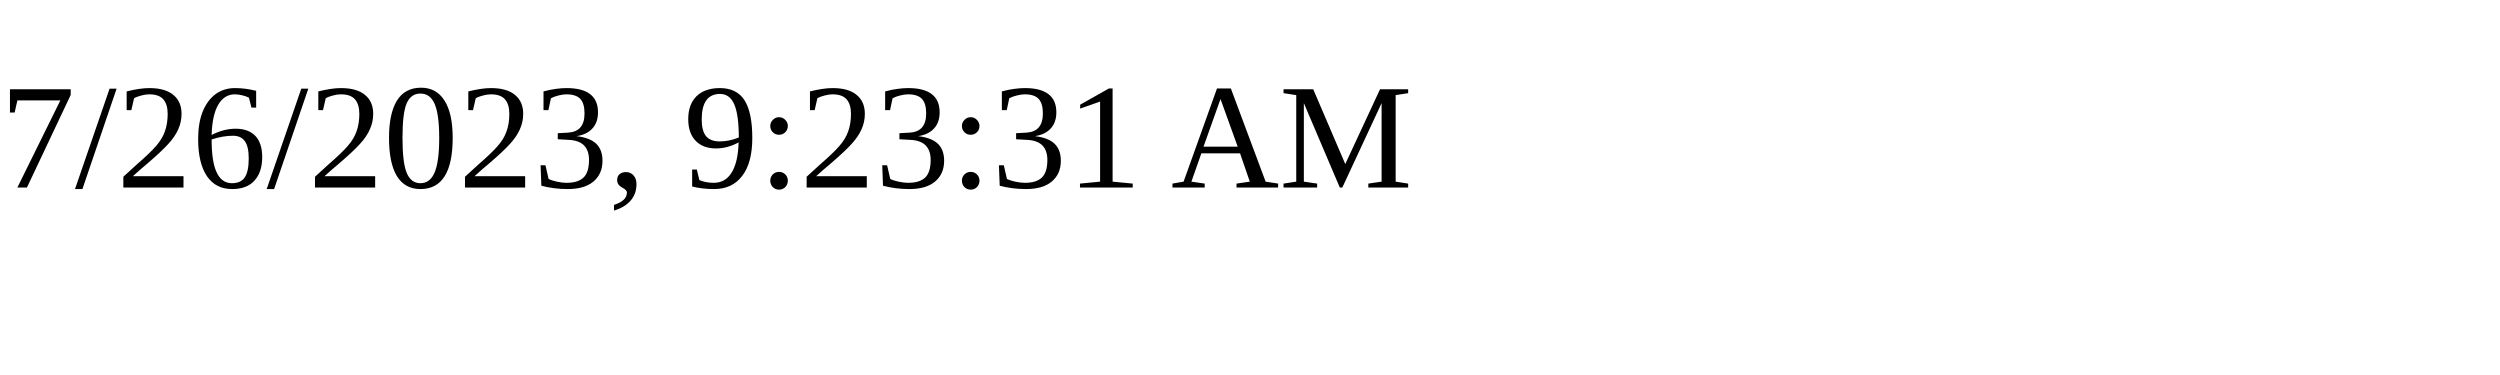
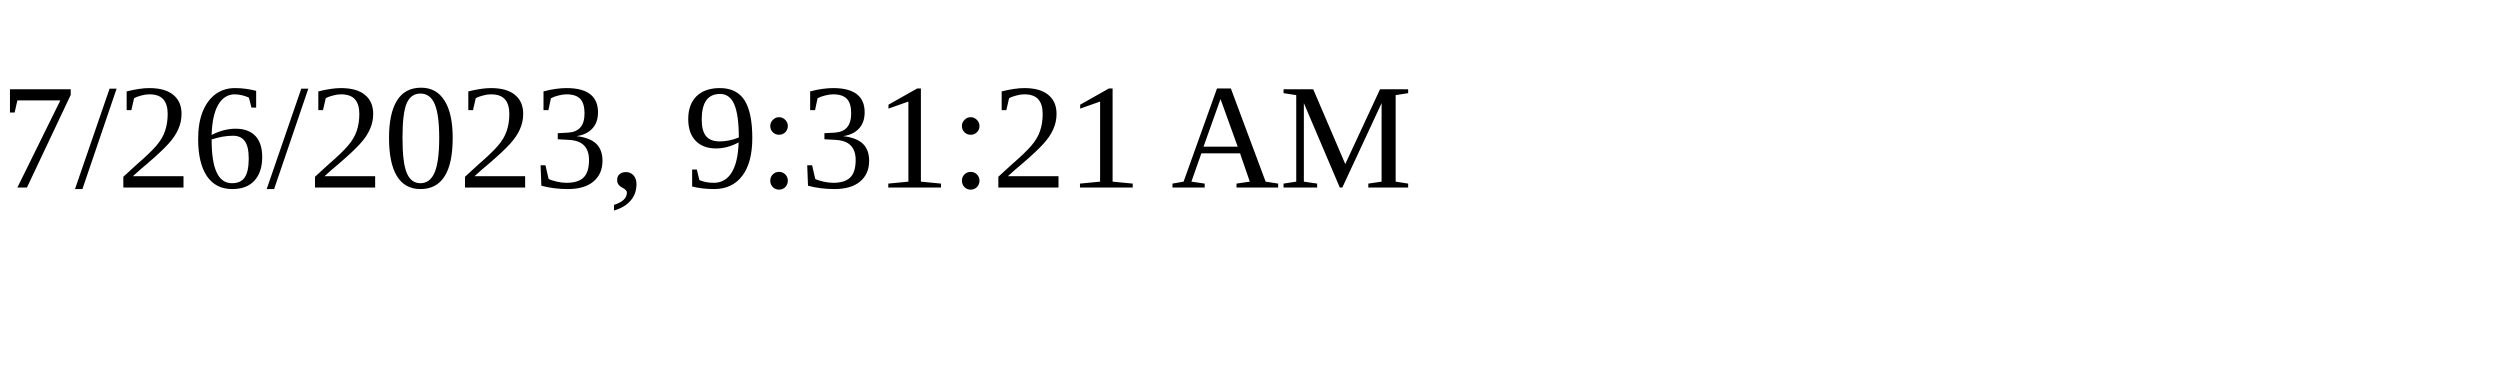
<svg xmlns="http://www.w3.org/2000/svg" height="30" width="200">
-   <text x="0" y="15">7/26/2023, 9:23:31 AM</text>
+   <text x="0" y="15">7/26/2023, 9:31:21 AM</text>
</svg>
